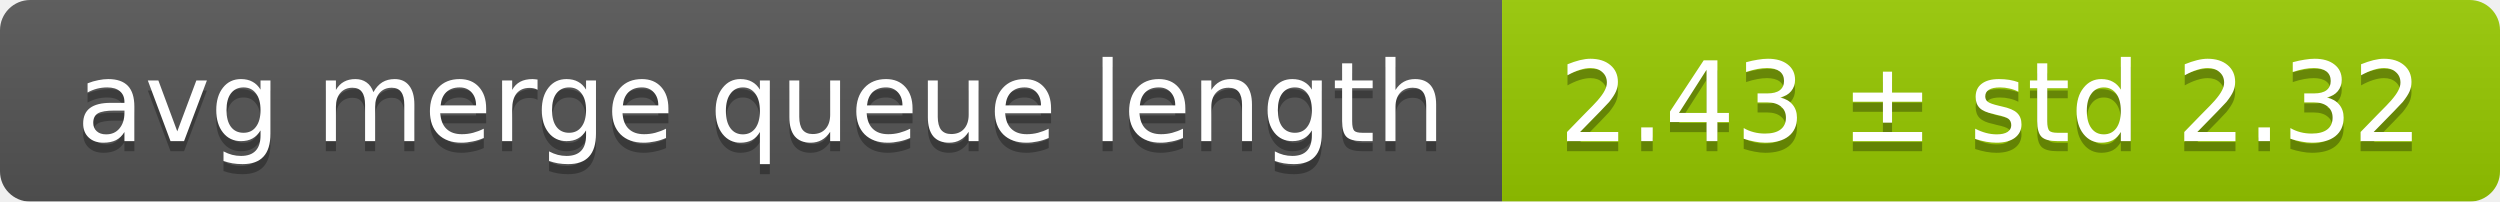
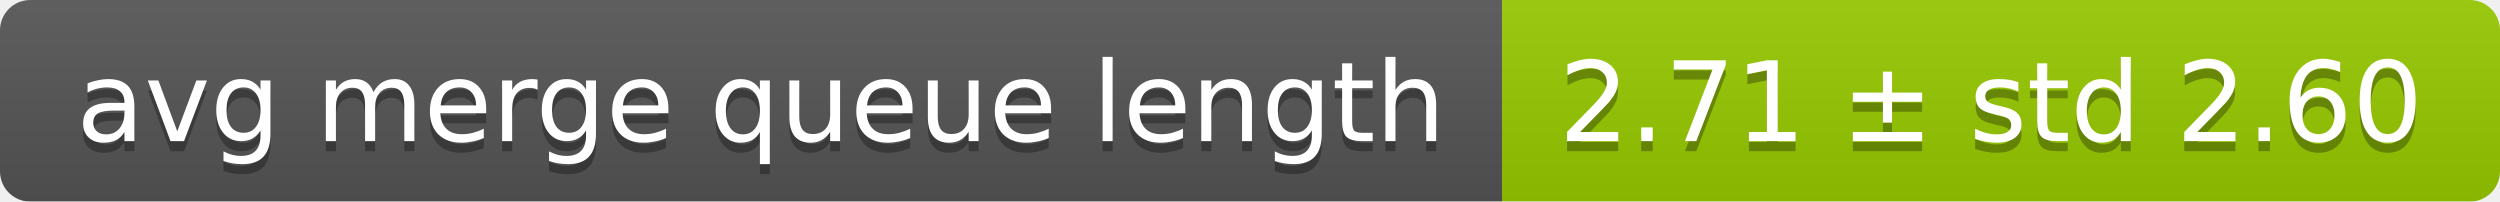
<svg xmlns="http://www.w3.org/2000/svg" width="248" height="20">
  <linearGradient id="smooth" x2="0" y2="100%">
    <stop offset="0" stop-color="#bbb" stop-opacity=".1" />
    <stop offset="1" stop-opacity=".1" />
  </linearGradient>
  <mask id="round">
    <rect width="248" height="20" rx="3" fill="#fff" />
  </mask>
  <g mask="url(#round)">
    <rect width="149" height="20" fill="#555" />
    <rect x="149" width="99" height="20" fill="#97ca00" />
    <rect width="248" height="20" fill="url(#smooth)" />
  </g>
  <g fill="#fff" text-anchor="middle" font-family="DejaVu Sans,Verdana,Geneva,sans-serif" font-size="11">
    <text x="75.5" y="15" fill="#010101" fill-opacity=".3">avg merge queue length</text>
    <text x="75.5" y="14">avg merge queue length</text>
-     <text x="197.5" y="15" fill="#010101" fill-opacity=".3">2.43 ± std 2.32</text>
-     <text x="197.5" y="14">2.43 ± std 2.32</text>
+     <text x="197.5" y="15" fill="#010101" fill-opacity=".3">2.71 ± std 2.60</text>
+     <text x="197.5" y="14">2.71 ± std 2.60</text>
  </g>
</svg>
